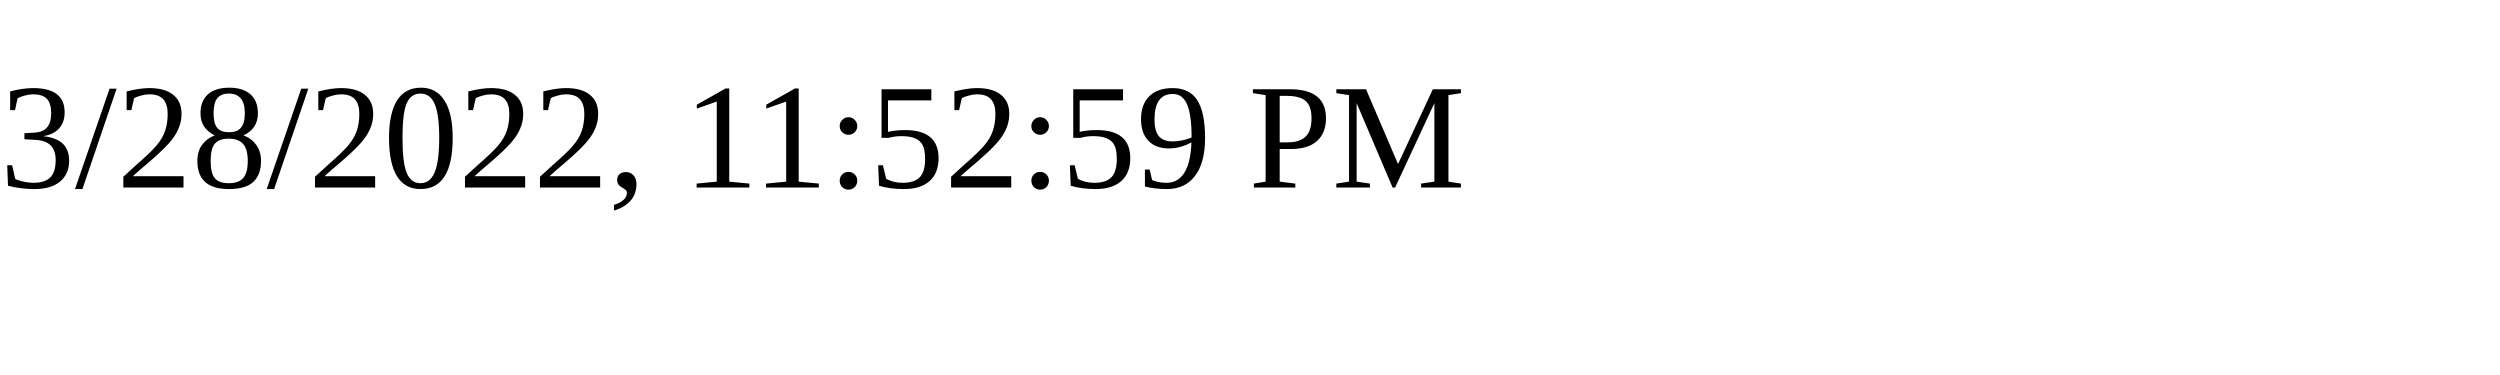
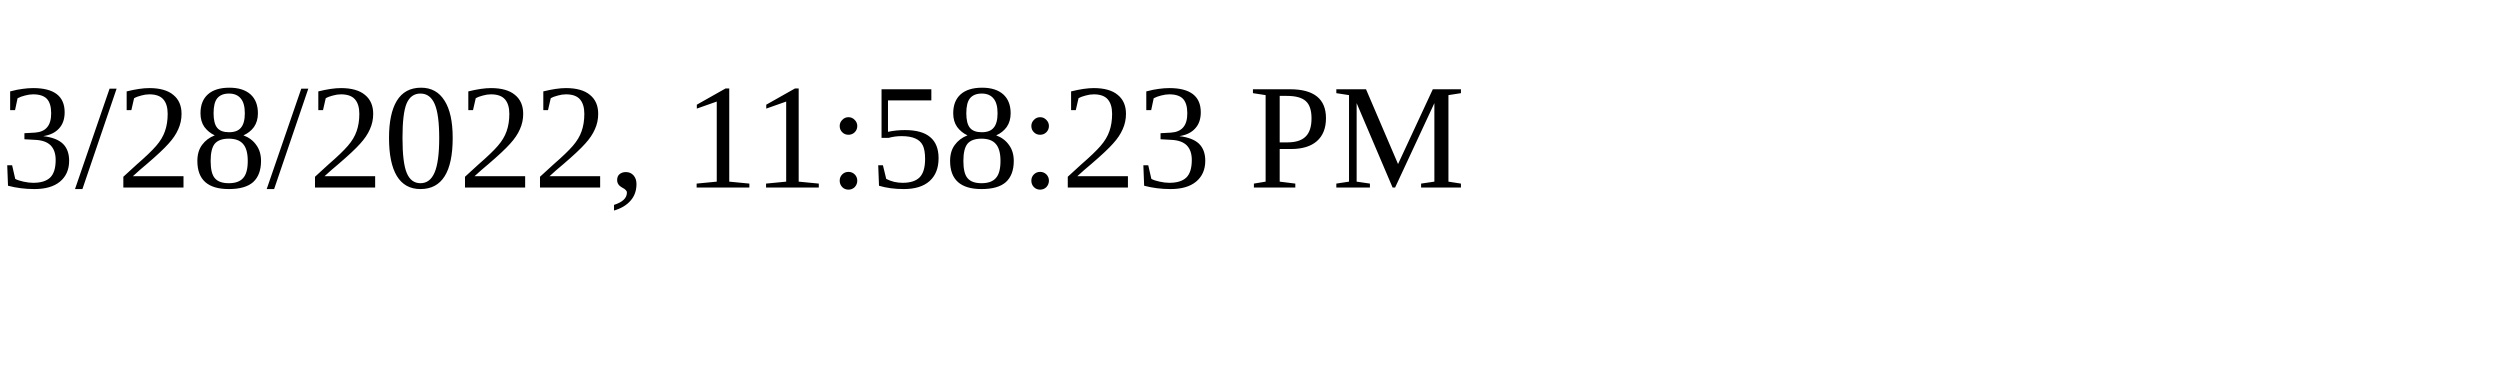
<svg xmlns="http://www.w3.org/2000/svg" height="30" width="200">
-   <text x="0" y="15">3/28/2022, 11:52:59 PM</text>
+   <text x="0" y="15">3/28/2022, 11:58:23 PM</text>
</svg>
